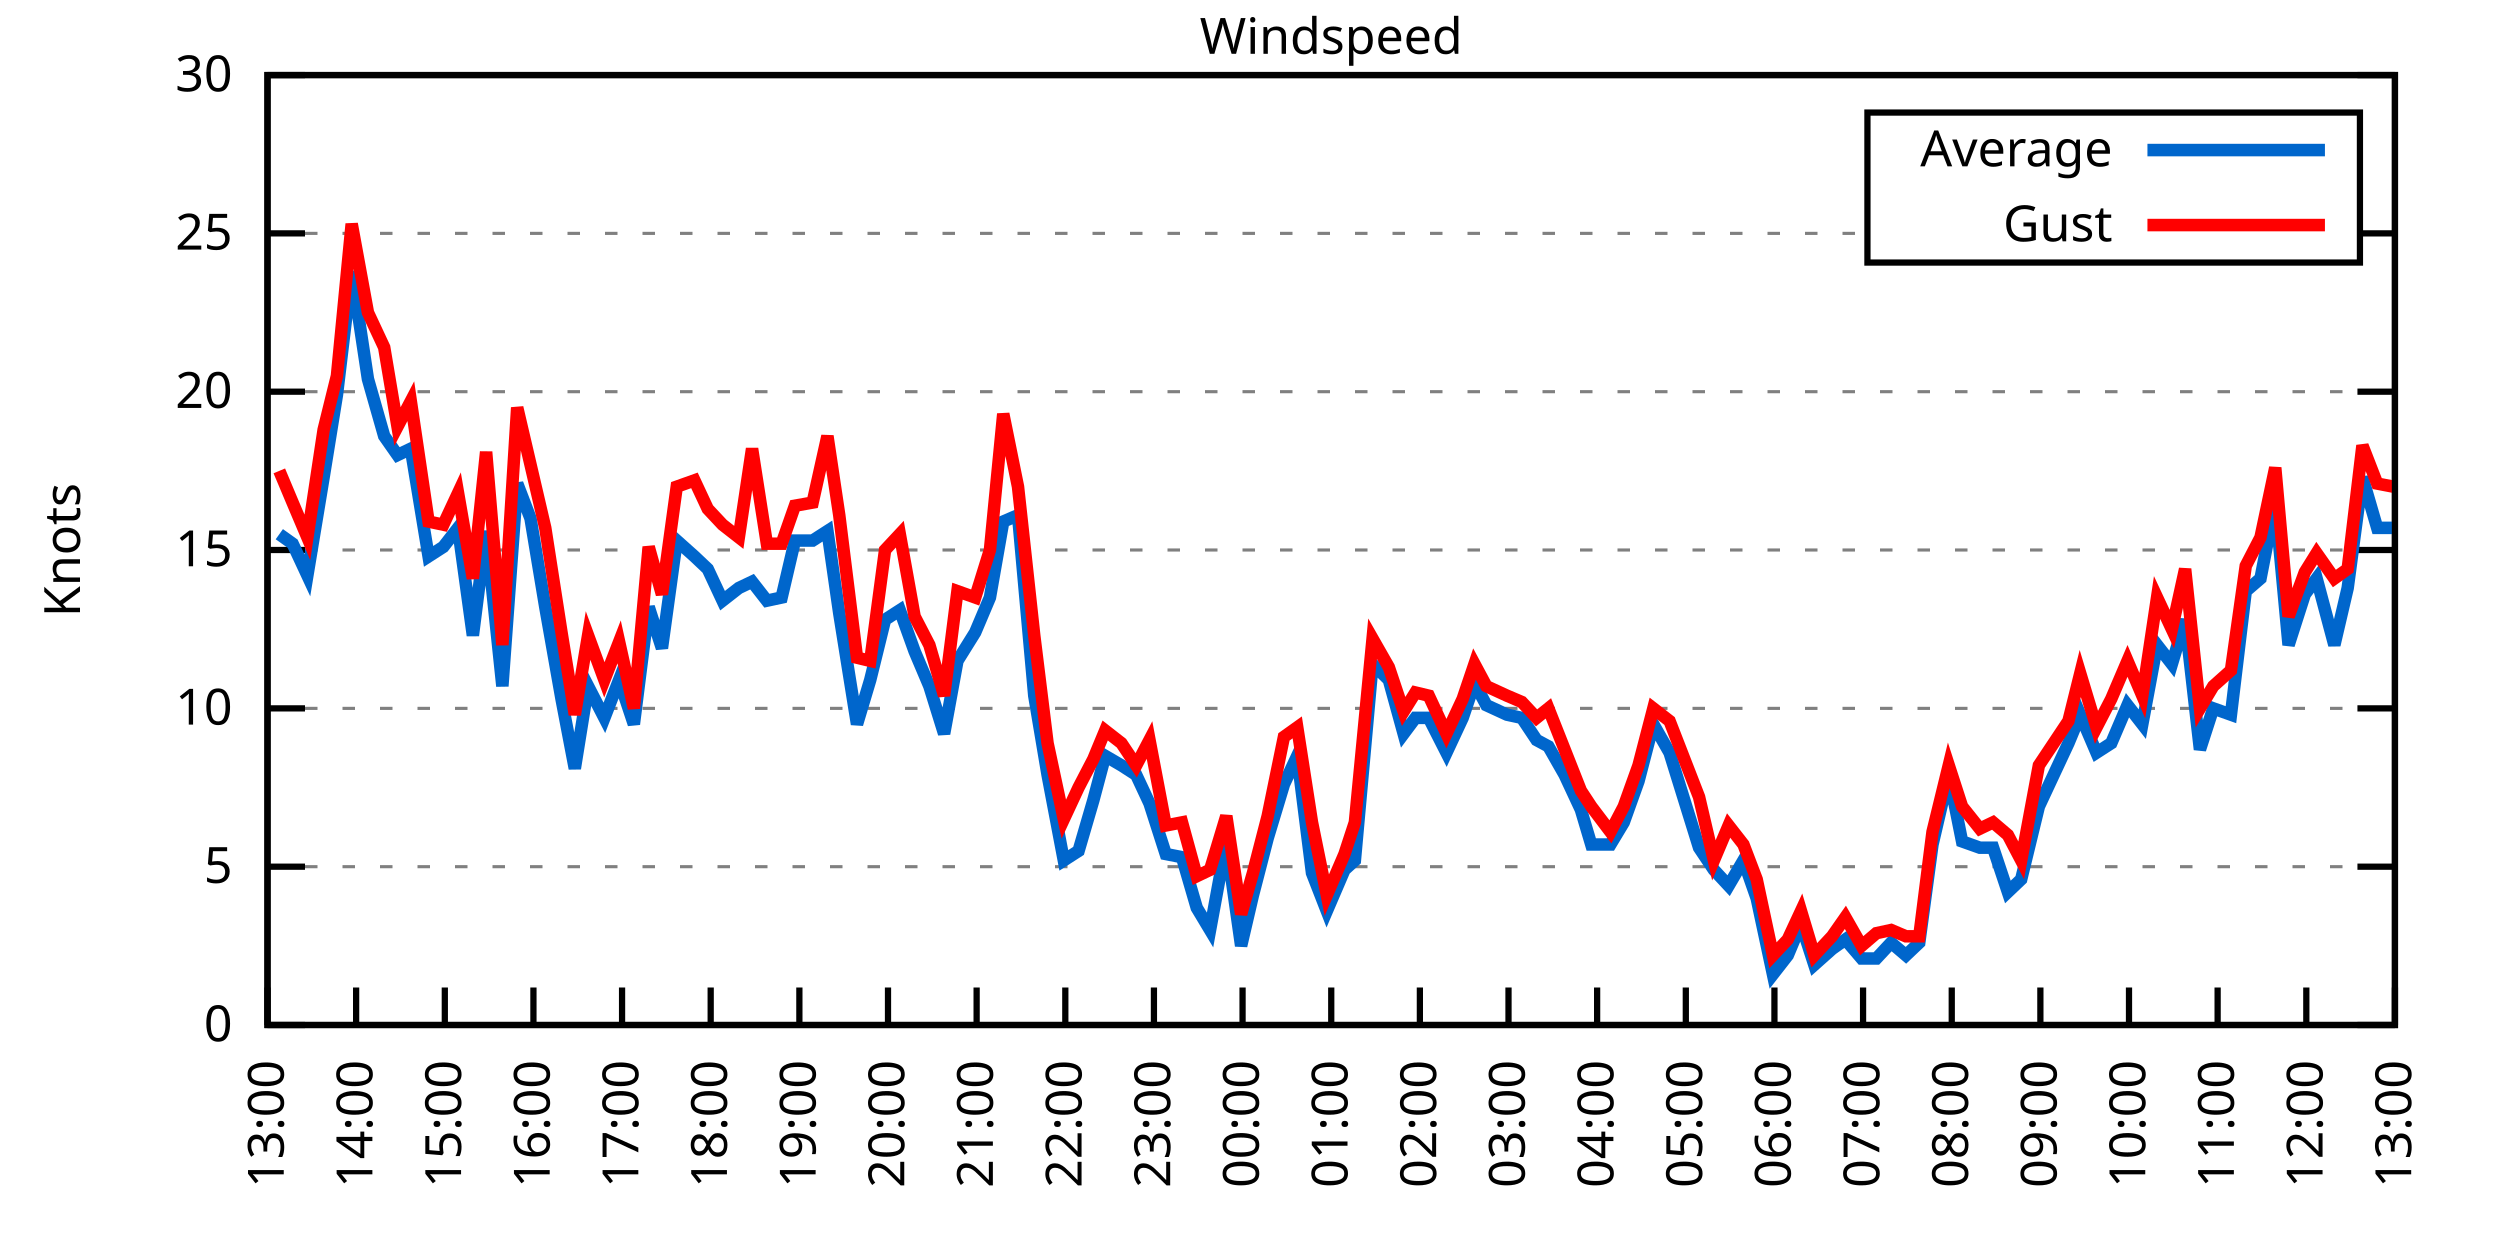
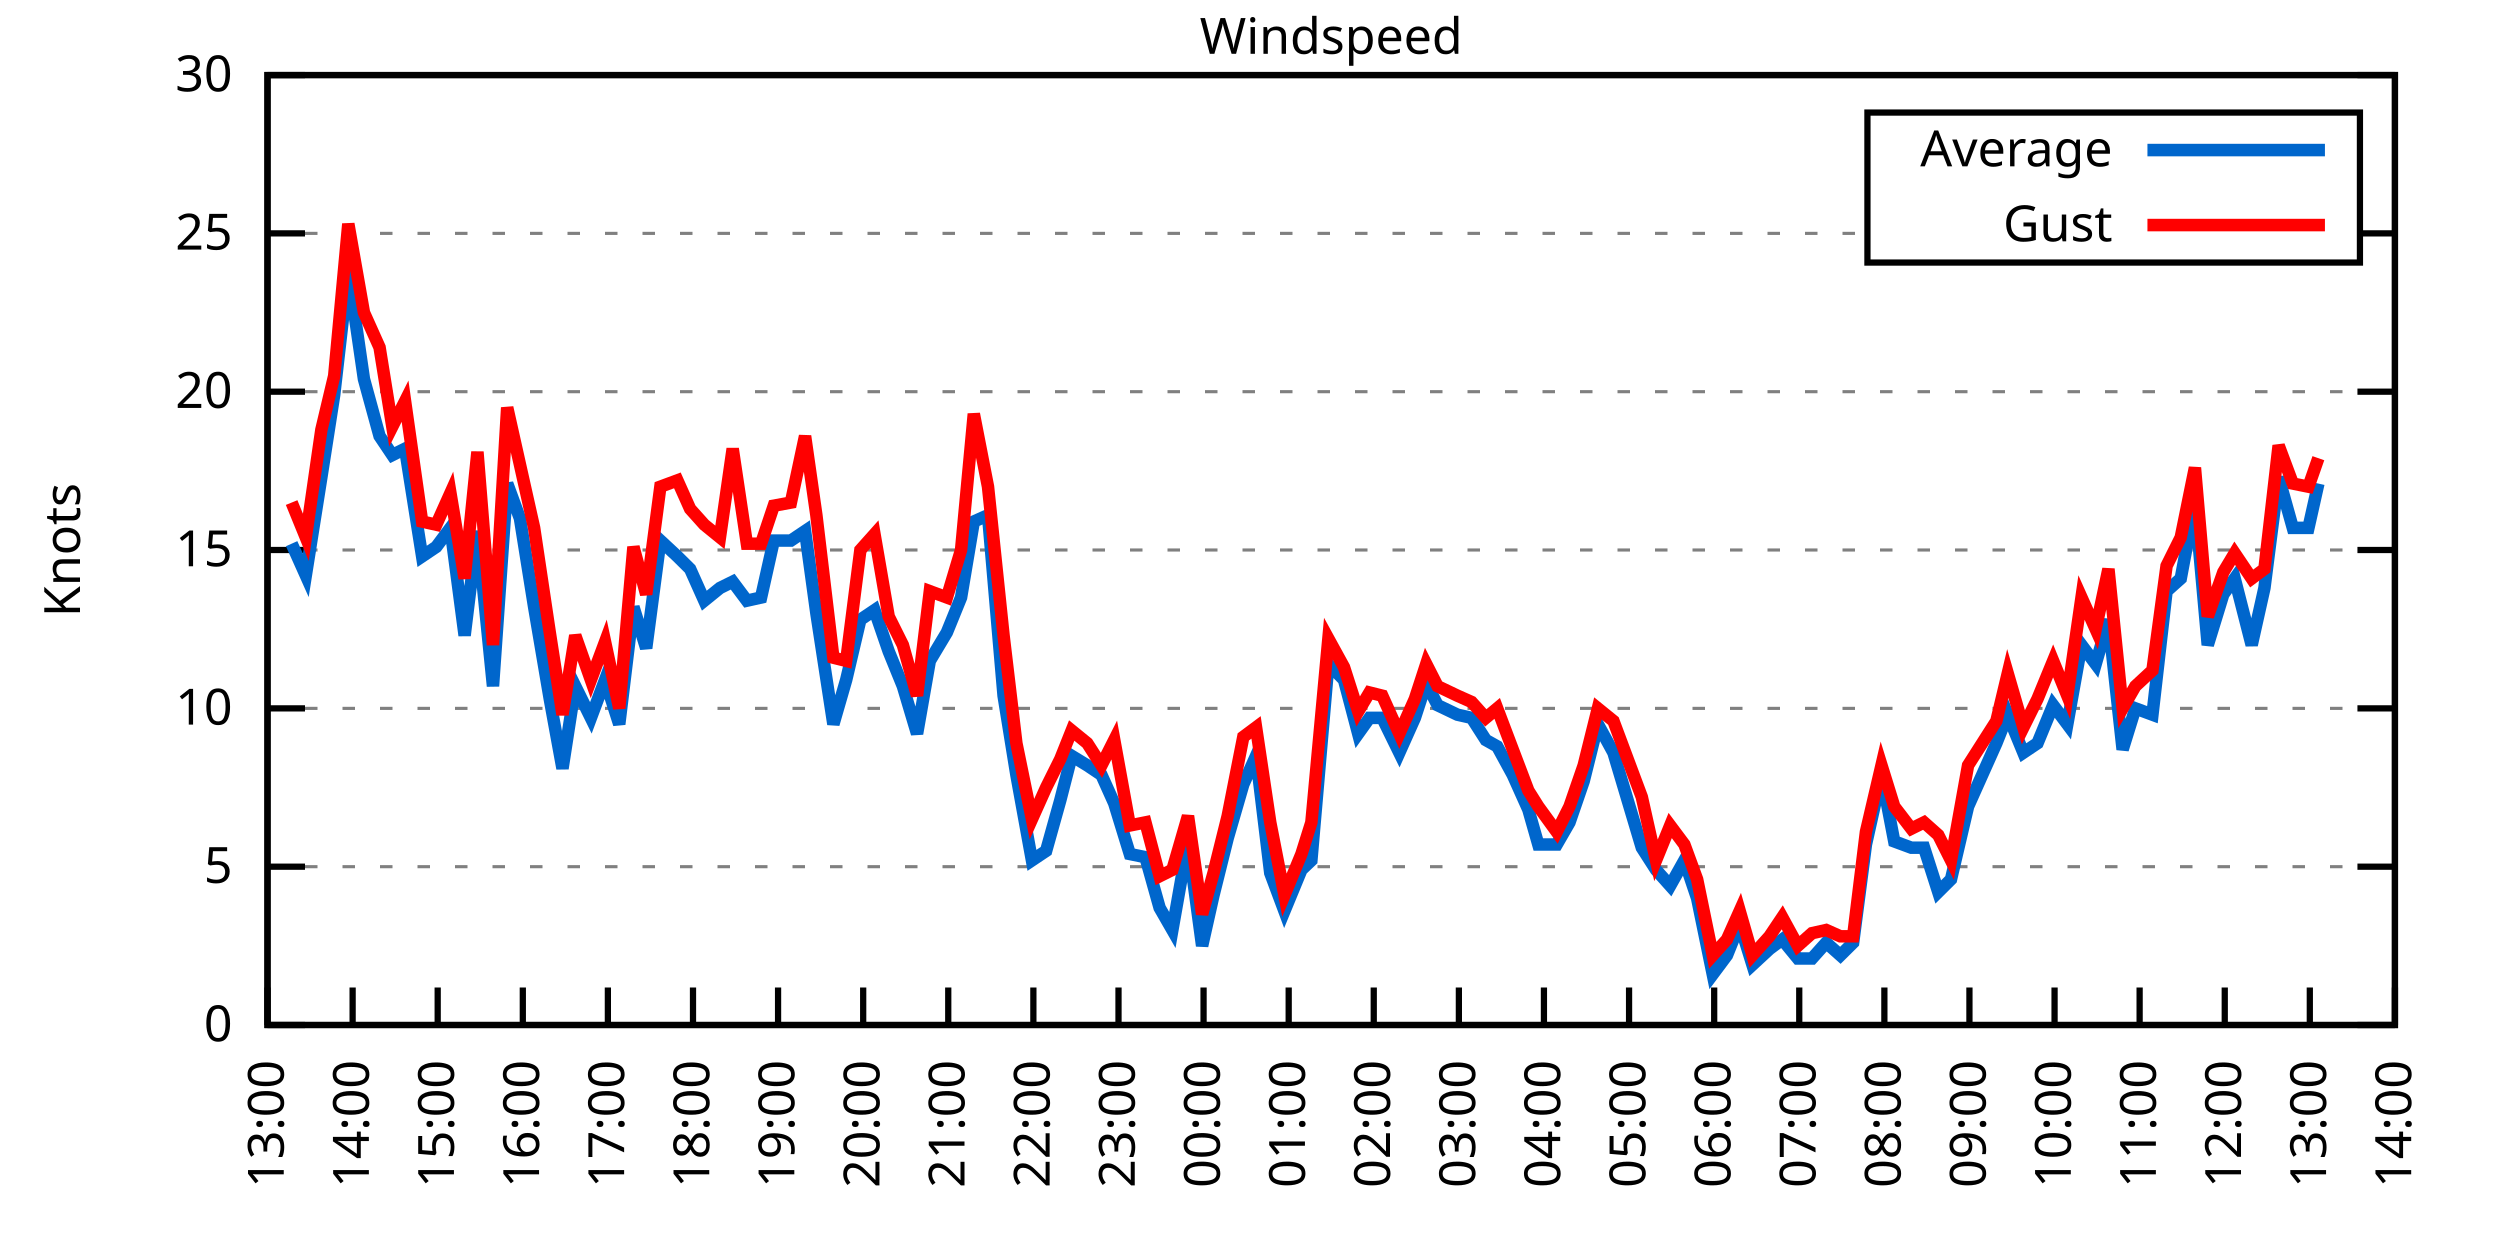
<svg xmlns="http://www.w3.org/2000/svg" xmlns:xlink="http://www.w3.org/1999/xlink" width="400" height="200" viewBox="0 0 400 200">
  <g id="gnuplot_canvas">
    <rect x="0" y="0" width="400" height="200" fill="none" />
    <defs>
      <circle id="gpDot" r="0.5" stroke-width="0.5" stroke="currentColor" />
      <path id="gpPt0" stroke-width="0.333" stroke="currentColor" d="M-1,0 h2 M0,-1 v2" />
      <path id="gpPt1" stroke-width="0.333" stroke="currentColor" d="M-1,-1 L1,1 M1,-1 L-1,1" />
      <path id="gpPt2" stroke-width="0.333" stroke="currentColor" d="M-1,0 L1,0 M0,-1 L0,1 M-1,-1 L1,1 M-1,1 L1,-1" />
      <rect id="gpPt3" stroke-width="0.333" stroke="currentColor" x="-1" y="-1" width="2" height="2" />
      <rect id="gpPt4" stroke-width="0.333" stroke="currentColor" fill="currentColor" x="-1" y="-1" width="2" height="2" />
      <circle id="gpPt5" stroke-width="0.333" stroke="currentColor" cx="0" cy="0" r="1" />
      <use xlink:href="#gpPt5" id="gpPt6" fill="currentColor" stroke="none" />
      <path id="gpPt7" stroke-width="0.333" stroke="currentColor" d="M0,-1.33 L-1.33,0.67 L1.33,0.67 z" />
      <use xlink:href="#gpPt7" id="gpPt8" fill="currentColor" stroke="none" />
      <use xlink:href="#gpPt7" id="gpPt9" stroke="currentColor" transform="rotate(180)" />
      <use xlink:href="#gpPt9" id="gpPt10" fill="currentColor" stroke="none" />
      <use xlink:href="#gpPt3" id="gpPt11" stroke="currentColor" transform="rotate(45)" />
      <use xlink:href="#gpPt11" id="gpPt12" fill="currentColor" stroke="none" />
      <path id="gpPt13" stroke-width="0.333" stroke="currentColor" d="M0,1.330 L1.265,0.411 L0.782,-1.067 L-0.782,-1.076 L-1.265,0.411 z" />
      <use xlink:href="#gpPt13" id="gpPt14" fill="currentColor" stroke="none" />
      <filter id="textbox" filterUnits="objectBoundingBox" x="0" y="0" height="1" width="1">
        <feFlood flood-color="white" flood-opacity="1" result="bgnd" />
        <feComposite in="SourceGraphic" in2="bgnd" operator="atop" />
      </filter>
      <filter id="greybox" filterUnits="objectBoundingBox" x="0" y="0" height="1" width="1">
        <feFlood flood-color="lightgrey" flood-opacity="1" result="grey" />
        <feComposite in="SourceGraphic" in2="grey" operator="atop" />
      </filter>
    </defs>
    <g fill="none" color="white" stroke="currentColor" stroke-width="1.00" stroke-linecap="butt" stroke-linejoin="miter">
</g>
    <g fill="none" color="black" stroke="currentColor" stroke-width="1.00" stroke-linecap="butt" stroke-linejoin="miter">
      <g stroke="none" shape-rendering="crispEdges">
        <polygon fill="rgb(255, 255, 255)" points="42.80,164.00 383.18,164.00 383.18,12.02 42.80,12.02 " />
      </g>
    </g>
    <g fill="none" color="black" stroke="currentColor" stroke-width="1.00" stroke-linecap="butt" stroke-linejoin="miter">
</g>
    <g fill="none" color="black" stroke="black" stroke-width="0.50" stroke-linecap="butt" stroke-linejoin="miter">
</g>
    <g fill="none" color="gray" stroke="currentColor" stroke-width="0.50" stroke-linecap="butt" stroke-linejoin="miter">
      <path stroke="gray" stroke-dasharray="2,4" class="gridline" d="M42.80,164.00 L383.19,164.00  " />
    </g>
    <g fill="none" color="gray" stroke="gray" stroke-width="1.00" stroke-linecap="butt" stroke-linejoin="miter">
</g>
    <g fill="none" color="black" stroke="currentColor" stroke-width="1.00" stroke-linecap="butt" stroke-linejoin="miter">
      <path stroke="black" d="M42.80,164.00 L48.80,164.00 M383.19,164.00 L377.19,164.00  " />
      <g transform="translate(37.20,166.60)" stroke="none" fill="black" font-family="Sans" font-size="8.00" text-anchor="end">
        <text>
          <tspan font-family="Sans"> 0</tspan>
        </text>
      </g>
    </g>
    <g fill="none" color="black" stroke="currentColor" stroke-width="1.00" stroke-linecap="butt" stroke-linejoin="miter">
</g>
    <g fill="none" color="black" stroke="black" stroke-width="0.50" stroke-linecap="butt" stroke-linejoin="miter">
</g>
    <g fill="none" color="gray" stroke="currentColor" stroke-width="0.50" stroke-linecap="butt" stroke-linejoin="miter">
      <path stroke="gray" stroke-dasharray="2,4" class="gridline" d="M42.80,138.67 L383.19,138.67  " />
    </g>
    <g fill="none" color="gray" stroke="gray" stroke-width="1.00" stroke-linecap="butt" stroke-linejoin="miter">
</g>
    <g fill="none" color="black" stroke="currentColor" stroke-width="1.00" stroke-linecap="butt" stroke-linejoin="miter">
      <path stroke="black" d="M42.80,138.67 L48.80,138.67 M383.19,138.67 L377.19,138.67  " />
      <g transform="translate(37.20,141.27)" stroke="none" fill="black" font-family="Sans" font-size="8.00" text-anchor="end">
        <text>
          <tspan font-family="Sans"> 5</tspan>
        </text>
      </g>
    </g>
    <g fill="none" color="black" stroke="currentColor" stroke-width="1.00" stroke-linecap="butt" stroke-linejoin="miter">
</g>
    <g fill="none" color="black" stroke="black" stroke-width="0.50" stroke-linecap="butt" stroke-linejoin="miter">
</g>
    <g fill="none" color="gray" stroke="currentColor" stroke-width="0.50" stroke-linecap="butt" stroke-linejoin="miter">
      <path stroke="gray" stroke-dasharray="2,4" class="gridline" d="M42.80,113.34 L383.19,113.34  " />
    </g>
    <g fill="none" color="gray" stroke="gray" stroke-width="1.00" stroke-linecap="butt" stroke-linejoin="miter">
</g>
    <g fill="none" color="black" stroke="currentColor" stroke-width="1.00" stroke-linecap="butt" stroke-linejoin="miter">
      <path stroke="black" d="M42.80,113.34 L48.80,113.34 M383.19,113.34 L377.19,113.34  " />
      <g transform="translate(37.20,115.94)" stroke="none" fill="black" font-family="Sans" font-size="8.00" text-anchor="end">
        <text>
          <tspan font-family="Sans"> 10</tspan>
        </text>
      </g>
    </g>
    <g fill="none" color="black" stroke="currentColor" stroke-width="1.00" stroke-linecap="butt" stroke-linejoin="miter">
</g>
    <g fill="none" color="black" stroke="black" stroke-width="0.50" stroke-linecap="butt" stroke-linejoin="miter">
</g>
    <g fill="none" color="gray" stroke="currentColor" stroke-width="0.50" stroke-linecap="butt" stroke-linejoin="miter">
      <path stroke="gray" stroke-dasharray="2,4" class="gridline" d="M42.80,88.00 L383.19,88.00  " />
    </g>
    <g fill="none" color="gray" stroke="gray" stroke-width="1.00" stroke-linecap="butt" stroke-linejoin="miter">
</g>
    <g fill="none" color="black" stroke="currentColor" stroke-width="1.00" stroke-linecap="butt" stroke-linejoin="miter">
      <path stroke="black" d="M42.80,88.00 L48.80,88.00 M383.19,88.00 L377.19,88.00  " />
      <g transform="translate(37.20,90.60)" stroke="none" fill="black" font-family="Sans" font-size="8.00" text-anchor="end">
        <text>
          <tspan font-family="Sans"> 15</tspan>
        </text>
      </g>
    </g>
    <g fill="none" color="black" stroke="currentColor" stroke-width="1.00" stroke-linecap="butt" stroke-linejoin="miter">
</g>
    <g fill="none" color="black" stroke="black" stroke-width="0.50" stroke-linecap="butt" stroke-linejoin="miter">
</g>
    <g fill="none" color="gray" stroke="currentColor" stroke-width="0.50" stroke-linecap="butt" stroke-linejoin="miter">
      <path stroke="gray" stroke-dasharray="2,4" class="gridline" d="M42.80,62.67 L383.19,62.67  " />
    </g>
    <g fill="none" color="gray" stroke="gray" stroke-width="1.00" stroke-linecap="butt" stroke-linejoin="miter">
</g>
    <g fill="none" color="black" stroke="currentColor" stroke-width="1.00" stroke-linecap="butt" stroke-linejoin="miter">
      <path stroke="black" d="M42.80,62.67 L48.80,62.67 M383.19,62.67 L377.19,62.67  " />
      <g transform="translate(37.20,65.27)" stroke="none" fill="black" font-family="Sans" font-size="8.00" text-anchor="end">
        <text>
          <tspan font-family="Sans"> 20</tspan>
        </text>
      </g>
    </g>
    <g fill="none" color="black" stroke="currentColor" stroke-width="1.00" stroke-linecap="butt" stroke-linejoin="miter">
</g>
    <g fill="none" color="black" stroke="black" stroke-width="0.50" stroke-linecap="butt" stroke-linejoin="miter">
</g>
    <g fill="none" color="gray" stroke="currentColor" stroke-width="0.50" stroke-linecap="butt" stroke-linejoin="miter">
      <path stroke="gray" stroke-dasharray="2,4" class="gridline" d="M42.80,37.34 L298.79,37.34 M377.59,37.34 L383.19,37.34  " />
    </g>
    <g fill="none" color="gray" stroke="gray" stroke-width="1.00" stroke-linecap="butt" stroke-linejoin="miter">
</g>
    <g fill="none" color="black" stroke="currentColor" stroke-width="1.00" stroke-linecap="butt" stroke-linejoin="miter">
      <path stroke="black" d="M42.80,37.34 L48.80,37.34 M383.19,37.34 L377.19,37.34  " />
      <g transform="translate(37.20,39.94)" stroke="none" fill="black" font-family="Sans" font-size="8.00" text-anchor="end">
        <text>
          <tspan font-family="Sans"> 25</tspan>
        </text>
      </g>
    </g>
    <g fill="none" color="black" stroke="currentColor" stroke-width="1.00" stroke-linecap="butt" stroke-linejoin="miter">
</g>
    <g fill="none" color="black" stroke="black" stroke-width="0.50" stroke-linecap="butt" stroke-linejoin="miter">
</g>
    <g fill="none" color="gray" stroke="currentColor" stroke-width="0.50" stroke-linecap="butt" stroke-linejoin="miter">
      <path stroke="gray" stroke-dasharray="2,4" class="gridline" d="M42.80,12.01 L383.19,12.01  " />
    </g>
    <g fill="none" color="gray" stroke="gray" stroke-width="1.00" stroke-linecap="butt" stroke-linejoin="miter">
</g>
    <g fill="none" color="black" stroke="currentColor" stroke-width="1.00" stroke-linecap="butt" stroke-linejoin="miter">
      <path stroke="black" d="M42.80,12.01 L48.80,12.01 M383.19,12.01 L377.19,12.01  " />
      <g transform="translate(37.20,14.61)" stroke="none" fill="black" font-family="Sans" font-size="8.00" text-anchor="end">
        <text>
          <tspan font-family="Sans"> 30</tspan>
        </text>
      </g>
    </g>
    <g fill="none" color="black" stroke="currentColor" stroke-width="1.00" stroke-linecap="butt" stroke-linejoin="miter">
      <path stroke="black" d="M42.80,164.00 L42.80,158.00  " />
      <g transform="translate(45.40,169.60) rotate(270.00)" stroke="none" fill="black" font-family="Sans" font-size="8.00" text-anchor="end">
        <text>
          <tspan font-family="Sans">13:00</tspan>
        </text>
      </g>
    </g>
    <g fill="none" color="black" stroke="currentColor" stroke-width="1.00" stroke-linecap="butt" stroke-linejoin="miter">
-       <path stroke="black" d="M56.98,164.00 L56.98,158.00  " />
-       <g transform="translate(59.58,169.60) rotate(270.00)" stroke="none" fill="black" font-family="Sans" font-size="8.00" text-anchor="end">
+       <path stroke="black" d="M56.42,164.00 L56.42,158.00  " />
+       <g transform="translate(59.02,169.60) rotate(270.00)" stroke="none" fill="black" font-family="Sans" font-size="8.00" text-anchor="end">
        <text>
          <tspan font-family="Sans">14:00</tspan>
        </text>
      </g>
    </g>
    <g fill="none" color="black" stroke="currentColor" stroke-width="1.00" stroke-linecap="butt" stroke-linejoin="miter">
-       <path stroke="black" d="M71.17,164.00 L71.17,158.00  " />
-       <g transform="translate(73.77,169.60) rotate(270.00)" stroke="none" fill="black" font-family="Sans" font-size="8.00" text-anchor="end">
+       <path stroke="black" d="M70.03,164.00 L70.03,158.00  " />
+       <g transform="translate(72.63,169.60) rotate(270.00)" stroke="none" fill="black" font-family="Sans" font-size="8.00" text-anchor="end">
        <text>
          <tspan font-family="Sans">15:00</tspan>
        </text>
      </g>
    </g>
    <g fill="none" color="black" stroke="currentColor" stroke-width="1.00" stroke-linecap="butt" stroke-linejoin="miter">
-       <path stroke="black" d="M85.35,164.00 L85.35,158.00  " />
-       <g transform="translate(87.95,169.60) rotate(270.00)" stroke="none" fill="black" font-family="Sans" font-size="8.00" text-anchor="end">
+       <path stroke="black" d="M83.65,164.00 L83.65,158.00  " />
+       <g transform="translate(86.25,169.60) rotate(270.00)" stroke="none" fill="black" font-family="Sans" font-size="8.00" text-anchor="end">
        <text>
          <tspan font-family="Sans">16:00</tspan>
        </text>
      </g>
    </g>
    <g fill="none" color="black" stroke="currentColor" stroke-width="1.00" stroke-linecap="butt" stroke-linejoin="miter">
-       <path stroke="black" d="M99.53,164.00 L99.53,158.00  " />
-       <g transform="translate(102.13,169.60) rotate(270.00)" stroke="none" fill="black" font-family="Sans" font-size="8.00" text-anchor="end">
+       <path stroke="black" d="M97.26,164.00 L97.26,158.00  " />
+       <g transform="translate(99.86,169.60) rotate(270.00)" stroke="none" fill="black" font-family="Sans" font-size="8.00" text-anchor="end">
        <text>
          <tspan font-family="Sans">17:00</tspan>
        </text>
      </g>
    </g>
    <g fill="none" color="black" stroke="currentColor" stroke-width="1.00" stroke-linecap="butt" stroke-linejoin="miter">
-       <path stroke="black" d="M113.71,164.00 L113.71,158.00  " />
-       <g transform="translate(116.31,169.60) rotate(270.00)" stroke="none" fill="black" font-family="Sans" font-size="8.00" text-anchor="end">
+       <path stroke="black" d="M110.88,164.00 L110.88,158.00  " />
+       <g transform="translate(113.48,169.60) rotate(270.00)" stroke="none" fill="black" font-family="Sans" font-size="8.00" text-anchor="end">
        <text>
          <tspan font-family="Sans">18:00</tspan>
        </text>
      </g>
    </g>
    <g fill="none" color="black" stroke="currentColor" stroke-width="1.00" stroke-linecap="butt" stroke-linejoin="miter">
-       <path stroke="black" d="M127.90,164.00 L127.90,158.00  " />
-       <g transform="translate(130.50,169.60) rotate(270.00)" stroke="none" fill="black" font-family="Sans" font-size="8.00" text-anchor="end">
+       <path stroke="black" d="M124.49,164.00 L124.49,158.00  " />
+       <g transform="translate(127.09,169.60) rotate(270.00)" stroke="none" fill="black" font-family="Sans" font-size="8.00" text-anchor="end">
        <text>
          <tspan font-family="Sans">19:00</tspan>
        </text>
      </g>
    </g>
    <g fill="none" color="black" stroke="currentColor" stroke-width="1.00" stroke-linecap="butt" stroke-linejoin="miter">
-       <path stroke="black" d="M142.08,164.00 L142.08,158.00  " />
-       <g transform="translate(144.68,169.60) rotate(270.00)" stroke="none" fill="black" font-family="Sans" font-size="8.00" text-anchor="end">
+       <path stroke="black" d="M138.11,164.00 L138.11,158.00  " />
+       <g transform="translate(140.71,169.60) rotate(270.00)" stroke="none" fill="black" font-family="Sans" font-size="8.00" text-anchor="end">
        <text>
          <tspan font-family="Sans">20:00</tspan>
        </text>
      </g>
    </g>
    <g fill="none" color="black" stroke="currentColor" stroke-width="1.00" stroke-linecap="butt" stroke-linejoin="miter">
-       <path stroke="black" d="M156.26,164.00 L156.26,158.00  " />
-       <g transform="translate(158.86,169.60) rotate(270.00)" stroke="none" fill="black" font-family="Sans" font-size="8.00" text-anchor="end">
+       <path stroke="black" d="M151.72,164.00 L151.72,158.00  " />
+       <g transform="translate(154.32,169.60) rotate(270.00)" stroke="none" fill="black" font-family="Sans" font-size="8.00" text-anchor="end">
        <text>
          <tspan font-family="Sans">21:00</tspan>
        </text>
      </g>
    </g>
    <g fill="none" color="black" stroke="currentColor" stroke-width="1.00" stroke-linecap="butt" stroke-linejoin="miter">
-       <path stroke="black" d="M170.45,164.00 L170.45,158.00  " />
-       <g transform="translate(173.05,169.60) rotate(270.00)" stroke="none" fill="black" font-family="Sans" font-size="8.00" text-anchor="end">
+       <path stroke="black" d="M165.34,164.00 L165.34,158.00  " />
+       <g transform="translate(167.94,169.60) rotate(270.00)" stroke="none" fill="black" font-family="Sans" font-size="8.00" text-anchor="end">
        <text>
          <tspan font-family="Sans">22:00</tspan>
        </text>
      </g>
    </g>
    <g fill="none" color="black" stroke="currentColor" stroke-width="1.00" stroke-linecap="butt" stroke-linejoin="miter">
-       <path stroke="black" d="M184.63,164.00 L184.63,158.00  " />
-       <g transform="translate(187.23,169.60) rotate(270.00)" stroke="none" fill="black" font-family="Sans" font-size="8.00" text-anchor="end">
+       <path stroke="black" d="M178.96,164.00 L178.96,158.00  " />
+       <g transform="translate(181.56,169.60) rotate(270.00)" stroke="none" fill="black" font-family="Sans" font-size="8.00" text-anchor="end">
        <text>
          <tspan font-family="Sans">23:00</tspan>
        </text>
      </g>
    </g>
    <g fill="none" color="black" stroke="currentColor" stroke-width="1.00" stroke-linecap="butt" stroke-linejoin="miter">
-       <path stroke="black" d="M198.81,164.00 L198.81,158.00  " />
-       <g transform="translate(201.41,169.60) rotate(270.00)" stroke="none" fill="black" font-family="Sans" font-size="8.00" text-anchor="end">
+       <path stroke="black" d="M192.57,164.00 L192.57,158.00  " />
+       <g transform="translate(195.17,169.60) rotate(270.00)" stroke="none" fill="black" font-family="Sans" font-size="8.00" text-anchor="end">
        <text>
          <tspan font-family="Sans">00:00</tspan>
        </text>
      </g>
    </g>
    <g fill="none" color="black" stroke="currentColor" stroke-width="1.00" stroke-linecap="butt" stroke-linejoin="miter">
-       <path stroke="black" d="M213.00,164.00 L213.00,158.00  " />
-       <g transform="translate(215.60,169.60) rotate(270.00)" stroke="none" fill="black" font-family="Sans" font-size="8.00" text-anchor="end">
+       <path stroke="black" d="M206.19,164.00 L206.19,158.00  " />
+       <g transform="translate(208.79,169.60) rotate(270.00)" stroke="none" fill="black" font-family="Sans" font-size="8.00" text-anchor="end">
        <text>
          <tspan font-family="Sans">01:00</tspan>
        </text>
      </g>
    </g>
    <g fill="none" color="black" stroke="currentColor" stroke-width="1.00" stroke-linecap="butt" stroke-linejoin="miter">
-       <path stroke="black" d="M227.18,164.00 L227.18,158.00  " />
-       <g transform="translate(229.78,169.60) rotate(270.00)" stroke="none" fill="black" font-family="Sans" font-size="8.00" text-anchor="end">
+       <path stroke="black" d="M219.80,164.00 L219.80,158.00  " />
+       <g transform="translate(222.40,169.60) rotate(270.00)" stroke="none" fill="black" font-family="Sans" font-size="8.00" text-anchor="end">
        <text>
          <tspan font-family="Sans">02:00</tspan>
        </text>
      </g>
    </g>
    <g fill="none" color="black" stroke="currentColor" stroke-width="1.00" stroke-linecap="butt" stroke-linejoin="miter">
-       <path stroke="black" d="M241.36,164.00 L241.36,158.00  " />
-       <g transform="translate(243.96,169.60) rotate(270.00)" stroke="none" fill="black" font-family="Sans" font-size="8.00" text-anchor="end">
+       <path stroke="black" d="M233.42,164.00 L233.42,158.00  " />
+       <g transform="translate(236.02,169.60) rotate(270.00)" stroke="none" fill="black" font-family="Sans" font-size="8.00" text-anchor="end">
        <text>
          <tspan font-family="Sans">03:00</tspan>
        </text>
      </g>
    </g>
    <g fill="none" color="black" stroke="currentColor" stroke-width="1.00" stroke-linecap="butt" stroke-linejoin="miter">
-       <path stroke="black" d="M255.54,164.00 L255.54,158.00  " />
-       <g transform="translate(258.14,169.60) rotate(270.00)" stroke="none" fill="black" font-family="Sans" font-size="8.00" text-anchor="end">
+       <path stroke="black" d="M247.03,164.00 L247.03,158.00  " />
+       <g transform="translate(249.63,169.60) rotate(270.00)" stroke="none" fill="black" font-family="Sans" font-size="8.00" text-anchor="end">
        <text>
          <tspan font-family="Sans">04:00</tspan>
        </text>
      </g>
    </g>
    <g fill="none" color="black" stroke="currentColor" stroke-width="1.00" stroke-linecap="butt" stroke-linejoin="miter">
-       <path stroke="black" d="M269.73,164.00 L269.73,158.00  " />
-       <g transform="translate(272.33,169.60) rotate(270.00)" stroke="none" fill="black" font-family="Sans" font-size="8.00" text-anchor="end">
+       <path stroke="black" d="M260.65,164.00 L260.65,158.00  " />
+       <g transform="translate(263.25,169.60) rotate(270.00)" stroke="none" fill="black" font-family="Sans" font-size="8.00" text-anchor="end">
        <text>
          <tspan font-family="Sans">05:00</tspan>
        </text>
      </g>
    </g>
    <g fill="none" color="black" stroke="currentColor" stroke-width="1.00" stroke-linecap="butt" stroke-linejoin="miter">
-       <path stroke="black" d="M283.91,164.00 L283.91,158.00  " />
-       <g transform="translate(286.51,169.60) rotate(270.00)" stroke="none" fill="black" font-family="Sans" font-size="8.00" text-anchor="end">
+       <path stroke="black" d="M274.27,164.00 L274.27,158.00  " />
+       <g transform="translate(276.87,169.60) rotate(270.00)" stroke="none" fill="black" font-family="Sans" font-size="8.00" text-anchor="end">
        <text>
          <tspan font-family="Sans">06:00</tspan>
        </text>
      </g>
    </g>
    <g fill="none" color="black" stroke="currentColor" stroke-width="1.00" stroke-linecap="butt" stroke-linejoin="miter">
-       <path stroke="black" d="M298.09,164.00 L298.09,158.00  " />
-       <g transform="translate(300.69,169.60) rotate(270.00)" stroke="none" fill="black" font-family="Sans" font-size="8.00" text-anchor="end">
+       <path stroke="black" d="M287.88,164.00 L287.88,158.00  " />
+       <g transform="translate(290.48,169.60) rotate(270.00)" stroke="none" fill="black" font-family="Sans" font-size="8.00" text-anchor="end">
        <text>
          <tspan font-family="Sans">07:00</tspan>
        </text>
      </g>
    </g>
    <g fill="none" color="black" stroke="currentColor" stroke-width="1.00" stroke-linecap="butt" stroke-linejoin="miter">
-       <path stroke="black" d="M312.28,164.00 L312.28,158.00  " />
-       <g transform="translate(314.88,169.60) rotate(270.00)" stroke="none" fill="black" font-family="Sans" font-size="8.00" text-anchor="end">
+       <path stroke="black" d="M301.50,164.00 L301.50,158.00  " />
+       <g transform="translate(304.10,169.60) rotate(270.00)" stroke="none" fill="black" font-family="Sans" font-size="8.00" text-anchor="end">
        <text>
          <tspan font-family="Sans">08:00</tspan>
        </text>
      </g>
    </g>
    <g fill="none" color="black" stroke="currentColor" stroke-width="1.00" stroke-linecap="butt" stroke-linejoin="miter">
-       <path stroke="black" d="M326.46,164.00 L326.46,158.00  " />
-       <g transform="translate(329.06,169.60) rotate(270.00)" stroke="none" fill="black" font-family="Sans" font-size="8.00" text-anchor="end">
+       <path stroke="black" d="M315.11,164.00 L315.11,158.00  " />
+       <g transform="translate(317.71,169.60) rotate(270.00)" stroke="none" fill="black" font-family="Sans" font-size="8.00" text-anchor="end">
        <text>
          <tspan font-family="Sans">09:00</tspan>
        </text>
      </g>
    </g>
    <g fill="none" color="black" stroke="currentColor" stroke-width="1.00" stroke-linecap="butt" stroke-linejoin="miter">
-       <path stroke="black" d="M340.64,164.00 L340.64,158.00  " />
-       <g transform="translate(343.24,169.60) rotate(270.00)" stroke="none" fill="black" font-family="Sans" font-size="8.00" text-anchor="end">
+       <path stroke="black" d="M328.73,164.00 L328.73,158.00  " />
+       <g transform="translate(331.33,169.60) rotate(270.00)" stroke="none" fill="black" font-family="Sans" font-size="8.00" text-anchor="end">
        <text>
          <tspan font-family="Sans">10:00</tspan>
        </text>
      </g>
    </g>
    <g fill="none" color="black" stroke="currentColor" stroke-width="1.00" stroke-linecap="butt" stroke-linejoin="miter">
-       <path stroke="black" d="M354.82,164.00 L354.82,158.00  " />
-       <g transform="translate(357.42,169.60) rotate(270.00)" stroke="none" fill="black" font-family="Sans" font-size="8.00" text-anchor="end">
+       <path stroke="black" d="M342.34,164.00 L342.34,158.00  " />
+       <g transform="translate(344.94,169.60) rotate(270.00)" stroke="none" fill="black" font-family="Sans" font-size="8.00" text-anchor="end">
        <text>
          <tspan font-family="Sans">11:00</tspan>
        </text>
      </g>
    </g>
    <g fill="none" color="black" stroke="currentColor" stroke-width="1.00" stroke-linecap="butt" stroke-linejoin="miter">
-       <path stroke="black" d="M369.01,164.00 L369.01,158.00  " />
-       <g transform="translate(371.61,169.60) rotate(270.00)" stroke="none" fill="black" font-family="Sans" font-size="8.00" text-anchor="end">
+       <path stroke="black" d="M355.96,164.00 L355.96,158.00  " />
+       <g transform="translate(358.56,169.60) rotate(270.00)" stroke="none" fill="black" font-family="Sans" font-size="8.00" text-anchor="end">
        <text>
          <tspan font-family="Sans">12:00</tspan>
+         </text>
+       </g>
+     </g>
+     <g fill="none" color="black" stroke="currentColor" stroke-width="1.00" stroke-linecap="butt" stroke-linejoin="miter">
+       <path stroke="black" d="M369.57,164.00 L369.57,158.00  " />
+       <g transform="translate(372.17,169.60) rotate(270.00)" stroke="none" fill="black" font-family="Sans" font-size="8.00" text-anchor="end">
+         <text>
+           <tspan font-family="Sans">13:00</tspan>
        </text>
      </g>
    </g>
    <g fill="none" color="black" stroke="currentColor" stroke-width="1.00" stroke-linecap="butt" stroke-linejoin="miter">
      <path stroke="black" d="M383.19,164.00 L383.19,158.00  " />
      <g transform="translate(385.79,169.60) rotate(270.00)" stroke="none" fill="black" font-family="Sans" font-size="8.00" text-anchor="end">
        <text>
-           <tspan font-family="Sans">13:00</tspan>
+           <tspan font-family="Sans">14:00</tspan>
        </text>
      </g>
    </g>
    <g fill="none" color="black" stroke="currentColor" stroke-width="1.00" stroke-linecap="butt" stroke-linejoin="miter">
</g>
    <g fill="none" color="black" stroke="currentColor" stroke-width="1.00" stroke-linecap="butt" stroke-linejoin="miter">
      <path stroke="black" d="M42.80,12.01 L42.80,164.00 L383.19,164.00 L383.19,12.01 L42.80,12.01 Z  " />
    </g>
    <g fill="none" color="black" stroke="currentColor" stroke-width="1.00" stroke-linecap="butt" stroke-linejoin="miter">
</g>
    <g fill="none" color="black" stroke="currentColor" stroke-width="1.00" stroke-linecap="butt" stroke-linejoin="miter">
      <path stroke="black" d="M298.79,42.01 L298.79,18.01 L377.59,18.01 L377.59,42.01 L298.79,42.01 Z  " />
    </g>
    <g id="Windspeed_plot_1">
      <g fill="none" color="white" stroke="black" stroke-width="2.00" stroke-linecap="butt" stroke-linejoin="miter">
</g>
      <g fill="none" color="black" stroke="currentColor" stroke-width="2.00" stroke-linecap="butt" stroke-linejoin="miter">
        <g transform="translate(337.99,26.61)" stroke="none" fill="black" font-family="Sans" font-size="8.00" text-anchor="end">
          <text>
            <tspan font-family="Sans">Average</tspan>
          </text>
        </g>
      </g>
      <g fill="none" color="black" stroke="currentColor" stroke-width="2.00" stroke-linecap="butt" stroke-linejoin="miter">
-         <path stroke="rgb(  0, 102, 204)" d="M343.59,24.01 L371.99,24.01 M44.69,85.47 L46.82,86.99 L49.18,92.06 L51.78,76.35 L53.91,63.18 L56.27,43.42   L58.87,60.65 L61.47,69.77 L63.60,72.81 L65.73,71.79 L68.57,89.02 L70.93,87.50 L73.29,84.46 L75.66,101.68   L77.78,84.97 L80.38,109.79 L82.75,77.37 L84.88,82.94 L87.24,97.12 L89.84,111.82 L91.97,122.96 L94.09,109.79   L96.70,114.86 L99.06,108.78 L101.42,115.87 L103.79,97.12 L105.91,103.71 L108.28,86.49 L111.11,89.02 L113.24,91.04   L115.61,96.11 L118.21,94.08 L120.33,93.07 L122.70,96.11 L125.06,95.60 L127.19,86.49 L130.02,86.49 L132.39,84.97   L134.28,98.14 L137.12,115.87 L139.24,108.78 L141.61,99.15 L143.97,97.63 L146.34,104.22 L148.70,109.79 L151.06,117.39   L153.19,105.74 L156.03,101.18 L158.39,95.60 L160.52,83.45 L162.88,82.43 L165.48,111.31 L167.61,123.98 L170.21,137.66   L172.57,136.14 L174.94,128.03 L176.83,120.94 L179.43,122.46 L181.79,123.98 L183.92,128.54 L186.52,136.64 L189.12,137.15   L191.48,145.25 L193.61,148.80 L196.21,134.62 L198.58,151.33 L200.47,143.23 L202.83,134.11 L205.43,125.50 L207.56,120.94   L209.92,139.68 L212.29,145.76 L215.12,139.17 L216.78,137.66 L219.61,106.24 L222.21,108.78 L224.58,117.39 L226.47,114.86   L228.60,114.86 L231.43,120.43 L234.03,114.86 L235.92,109.28 L237.82,112.83 L241.12,114.35 L243.49,114.86 L245.85,118.40   L247.74,119.42 L250.34,123.98 L252.94,129.55 L254.60,135.12 L257.67,135.12 L259.80,131.58 L262.16,124.99 L264.53,115.87   L267.13,120.43 L271.85,135.63 L274.22,139.17 L276.58,141.71 L278.95,137.66 L281.07,143.73 L283.67,155.89 L286.04,152.85   L288.16,147.79 L290.29,154.37 L293.13,151.84 L295.26,150.32 L297.86,153.36 L300.22,153.36 L302.58,150.83 L304.95,152.85   L307.08,150.83 L309.20,135.12 L311.80,123.98 L313.93,134.62 L316.77,135.63 L318.89,135.63 L321.26,142.72 L323.39,140.69   L326.22,129.04 L330.95,118.91 L332.84,114.35 L335.44,120.43 L337.80,118.91 L340.40,112.83 L342.77,115.87 L345.13,103.20   L347.50,106.24 L349.62,99.15 L351.99,119.92 L354.12,113.34 L356.95,114.35 L359.32,94.59 L361.68,92.56 L364.04,80.41   L366.17,103.20 L368.77,95.10 L370.66,92.56 L373.50,103.20 L375.63,94.08 L377.99,76.35 L380.35,84.46 L382.95,84.46    " />
+         <path stroke="rgb(  0, 102, 204)" d="M343.59,24.01 L371.99,24.01 M46.66,86.99 L48.93,92.06 L51.42,76.35 L53.47,63.18 L55.73,43.42 L58.23,60.65   L60.73,69.77 L62.77,72.81 L64.81,71.79 L67.54,89.02 L69.80,87.50 L72.07,84.46 L74.34,101.68 L76.39,84.97   L78.88,109.79 L81.15,77.37 L83.19,82.94 L85.46,97.12 L87.96,111.82 L90.00,122.96 L92.04,109.79 L94.54,114.86   L96.81,108.78 L99.08,115.87 L101.35,97.12 L103.39,103.71 L105.66,86.49 L108.38,89.02 L110.42,91.04 L112.69,96.11   L115.19,94.08 L117.23,93.07 L119.50,96.11 L121.77,95.60 L123.81,86.49 L126.54,86.49 L128.81,84.97 L130.62,98.14   L133.34,115.87 L135.39,108.78 L137.66,99.15 L139.92,97.63 L142.19,104.22 L144.46,109.79 L146.73,117.39 L148.77,105.74   L151.50,101.18 L153.77,95.60 L155.81,83.45 L158.08,82.43 L160.57,111.31 L162.62,123.98 L165.11,137.66 L167.38,136.14   L169.65,128.03 L171.47,120.94 L173.96,122.46 L176.23,123.98 L178.28,128.54 L180.77,136.64 L183.27,137.15 L185.54,145.25   L187.58,148.80 L190.08,134.62 L192.34,151.33 L194.16,143.23 L196.43,134.11 L198.93,125.50 L200.97,120.94 L203.24,139.68   L205.51,145.76 L208.23,139.17 L209.82,137.66 L212.54,106.24 L215.04,108.78 L217.31,117.39 L219.12,114.86 L221.16,114.86   L223.89,120.43 L226.38,114.86 L228.20,109.28 L230.01,112.83 L233.19,114.35 L235.46,114.86 L237.73,118.40 L239.55,119.42   L242.04,123.98 L244.54,129.55 L246.13,135.12 L249.08,135.12 L251.12,131.58 L253.39,124.99 L255.66,115.87 L258.15,120.43   L262.69,135.63 L264.96,139.17 L267.23,141.71 L269.50,137.66 L271.54,143.73 L274.04,155.89 L276.31,152.85 L278.35,147.79   L280.39,154.37 L283.12,151.84 L285.16,150.32 L287.65,153.36 L289.92,153.36 L292.19,150.83 L294.46,152.85 L296.50,150.83   L298.55,135.12 L301.04,123.98 L303.08,134.62 L305.81,135.63 L307.85,135.63 L310.12,142.72 L312.16,140.69 L314.89,129.04   L319.42,118.91 L321.24,114.35 L323.74,120.43 L326.00,118.91 L328.50,112.83 L330.77,115.87 L333.04,103.20 L335.31,106.24   L337.35,99.15 L339.62,119.92 L341.66,113.34 L344.39,114.35 L346.65,94.59 L348.92,92.56 L351.19,80.41 L353.24,103.20   L355.73,95.10 L357.55,92.56 L360.27,103.20 L362.31,94.08 L364.58,76.35 L366.85,84.46 L369.35,84.46 L370.94,77.37    " />
      </g>
    </g>
    <g id="Windspeed_plot_2">
      <g fill="none" color="black" stroke="currentColor" stroke-width="2.00" stroke-linecap="butt" stroke-linejoin="miter">
        <g transform="translate(337.99,38.61)" stroke="none" fill="black" font-family="Sans" font-size="8.00" text-anchor="end">
          <text>
            <tspan font-family="Sans">Gust</tspan>
          </text>
        </g>
      </g>
      <g fill="none" color="black" stroke="currentColor" stroke-width="2.00" stroke-linecap="butt" stroke-linejoin="miter">
-         <path stroke="rgb(255,   0,   0)" d="M343.59,36.01 L371.99,36.01 M44.69,75.34 L46.82,80.41 L49.18,85.98 L51.78,68.75 L53.91,60.14 L56.27,35.82   L58.87,50.01 L61.47,55.58 L63.60,68.25 L65.73,64.19 L68.57,83.45 L70.93,83.95 L73.29,78.89 L75.66,92.56   L77.78,72.30 L80.38,103.20 L82.75,65.21 L84.88,74.33 L87.24,84.46 L89.84,101.18 L91.97,114.35 L94.09,101.68   L96.70,108.78 L99.06,102.70 L101.42,113.34 L103.79,87.50 L105.91,95.10 L108.28,77.87 L111.11,76.86 L113.24,81.42   L115.61,83.95 L118.21,85.98 L120.33,71.79 L122.70,86.99 L125.06,86.99 L127.19,80.91 L130.02,80.41 L132.39,69.77   L134.28,82.43 L137.12,105.23 L139.24,105.74 L141.61,88.00 L143.97,85.47 L146.34,98.64 L148.70,103.20 L151.06,111.31   L153.19,94.59 L156.03,95.60 L158.39,88.00 L160.52,66.22 L162.88,77.87 L165.48,101.68 L167.61,118.91 L170.21,131.07   L172.57,126.00 L174.94,121.44 L176.83,116.88 L179.43,118.91 L181.79,122.46 L183.92,118.40 L186.52,132.08 L189.12,131.58   L191.48,140.19 L193.61,139.17 L196.21,130.56 L198.58,146.27 L200.47,139.68 L202.83,130.56 L205.43,117.90 L207.56,116.38   L209.92,131.58 L212.29,143.23 L215.12,136.64 L216.78,131.58 L219.61,102.19 L222.21,106.75 L224.58,113.84 L226.47,110.80   L228.60,111.31 L231.43,117.39 L234.03,111.82 L235.92,106.24 L237.82,109.79 L241.12,111.31 L243.49,112.32 L245.85,114.86   L247.74,113.34 L250.34,119.92 L252.94,126.51 L254.60,129.04 L257.67,133.10 L259.80,129.04 L262.16,122.46 L264.53,113.34   L267.13,115.36 L271.85,127.52 L274.22,137.66 L276.58,132.08 L278.95,135.12 L281.07,140.69 L283.67,152.85 L286.04,150.32   L288.16,145.76 L290.29,152.85 L293.13,149.81 L295.26,146.77 L297.86,151.33 L300.22,149.31 L302.58,148.80 L304.95,149.81   L307.08,149.81 L309.20,133.10 L311.80,122.46 L313.93,129.04 L316.77,132.59 L318.89,131.58 L321.26,133.60 L323.39,137.66   L326.22,122.46 L330.95,115.36 L332.84,107.76 L335.44,116.38 L337.80,111.82 L340.40,105.74 L342.77,111.31 L345.13,95.60   L347.50,100.67 L349.62,91.04 L351.99,113.34 L354.12,109.79 L356.95,107.26 L359.32,90.54 L361.68,85.98 L364.04,74.83   L366.17,98.64 L368.77,91.55 L370.66,88.51 L373.50,92.56 L375.63,91.04 L377.99,71.29 L380.35,77.37 L382.95,77.87    " />
+         <path stroke="rgb(255,   0,   0)" d="M343.59,36.01 L371.99,36.01 M46.66,80.41 L48.93,85.98 L51.42,68.75 L53.47,60.14 L55.73,35.82 L58.23,50.01   L60.73,55.58 L62.77,68.25 L64.81,64.19 L67.54,83.45 L69.80,83.95 L72.07,78.89 L74.34,92.56 L76.39,72.30   L78.88,103.20 L81.15,65.21 L83.19,74.33 L85.46,84.46 L87.96,101.18 L90.00,114.35 L92.04,101.68 L94.54,108.78   L96.81,102.70 L99.08,113.34 L101.35,87.50 L103.39,95.10 L105.66,77.87 L108.38,76.86 L110.42,81.42 L112.69,83.95   L115.19,85.98 L117.23,71.79 L119.50,86.99 L121.77,86.99 L123.81,80.91 L126.54,80.41 L128.81,69.77 L130.62,82.43   L133.34,105.23 L135.39,105.74 L137.66,88.00 L139.92,85.47 L142.19,98.64 L144.46,103.20 L146.73,111.31 L148.77,94.59   L151.50,95.60 L153.77,88.00 L155.81,66.22 L158.08,77.87 L160.57,101.68 L162.62,118.91 L165.11,131.07 L167.38,126.00   L169.65,121.44 L171.47,116.88 L173.96,118.91 L176.23,122.46 L178.28,118.40 L180.77,132.08 L183.27,131.58 L185.54,140.19   L187.58,139.17 L190.08,130.56 L192.34,146.27 L194.16,139.68 L196.43,130.56 L198.93,117.90 L200.97,116.38 L203.24,131.58   L205.51,143.23 L208.23,136.64 L209.82,131.58 L212.54,102.19 L215.04,106.75 L217.31,113.84 L219.12,110.80 L221.16,111.31   L223.89,117.39 L226.38,111.82 L228.20,106.24 L230.01,109.79 L233.19,111.31 L235.46,112.32 L237.73,114.86 L239.55,113.34   L242.04,119.92 L244.54,126.51 L246.13,129.04 L249.08,133.10 L251.12,129.04 L253.39,122.46 L255.66,113.34 L258.15,115.36   L262.69,127.52 L264.96,137.66 L267.23,132.08 L269.50,135.12 L271.54,140.69 L274.04,152.85 L276.31,150.32 L278.35,145.76   L280.39,152.85 L283.12,149.81 L285.16,146.77 L287.65,151.33 L289.92,149.31 L292.19,148.80 L294.46,149.81 L296.50,149.81   L298.55,133.10 L301.04,122.46 L303.08,129.04 L305.81,132.59 L307.85,131.58 L310.12,133.60 L312.16,137.66 L314.89,122.46   L319.42,115.36 L321.24,107.76 L323.74,116.38 L326.00,111.82 L328.50,105.74 L330.77,111.31 L333.04,95.60 L335.31,100.67   L337.35,91.04 L339.62,113.34 L341.66,109.79 L344.39,107.26 L346.65,90.54 L348.92,85.98 L351.19,74.83 L353.24,98.64   L355.73,91.55 L357.55,88.51 L360.27,92.56 L362.31,91.04 L364.58,71.29 L366.85,77.37 L369.35,77.87 L370.94,73.31    " />
      </g>
    </g>
    <g fill="none" color="black" stroke="currentColor" stroke-width="2.00" stroke-linecap="butt" stroke-linejoin="miter">
</g>
    <g fill="none" color="black" stroke="black" stroke-width="1.00" stroke-linecap="butt" stroke-linejoin="miter">
</g>
    <g fill="none" color="black" stroke="currentColor" stroke-width="1.00" stroke-linecap="butt" stroke-linejoin="miter">
      <path stroke="black" d="M42.80,12.01 L42.80,164.00 L383.19,164.00 L383.19,12.01 L42.80,12.01 Z  " />
      <g transform="translate(12.80,88.01) rotate(270.00)" stroke="none" fill="black" font-family="Sans" font-size="8.00" text-anchor="middle">
        <text>
          <tspan font-family="Sans">Knots</tspan>
        </text>
      </g>
    </g>
    <g fill="none" color="black" stroke="currentColor" stroke-width="1.00" stroke-linecap="butt" stroke-linejoin="miter">
</g>
    <g fill="none" color="black" stroke="currentColor" stroke-width="1.00" stroke-linecap="butt" stroke-linejoin="miter">
      <g transform="translate(212.99,8.61)" stroke="none" fill="black" font-family="Sans" font-size="8.00" text-anchor="middle">
        <text>
          <tspan font-family="Sans">Windspeed</tspan>
        </text>
      </g>
    </g>
    <g fill="none" color="black" stroke="currentColor" stroke-width="1.00" stroke-linecap="butt" stroke-linejoin="miter">
</g>
  </g>
</svg>
